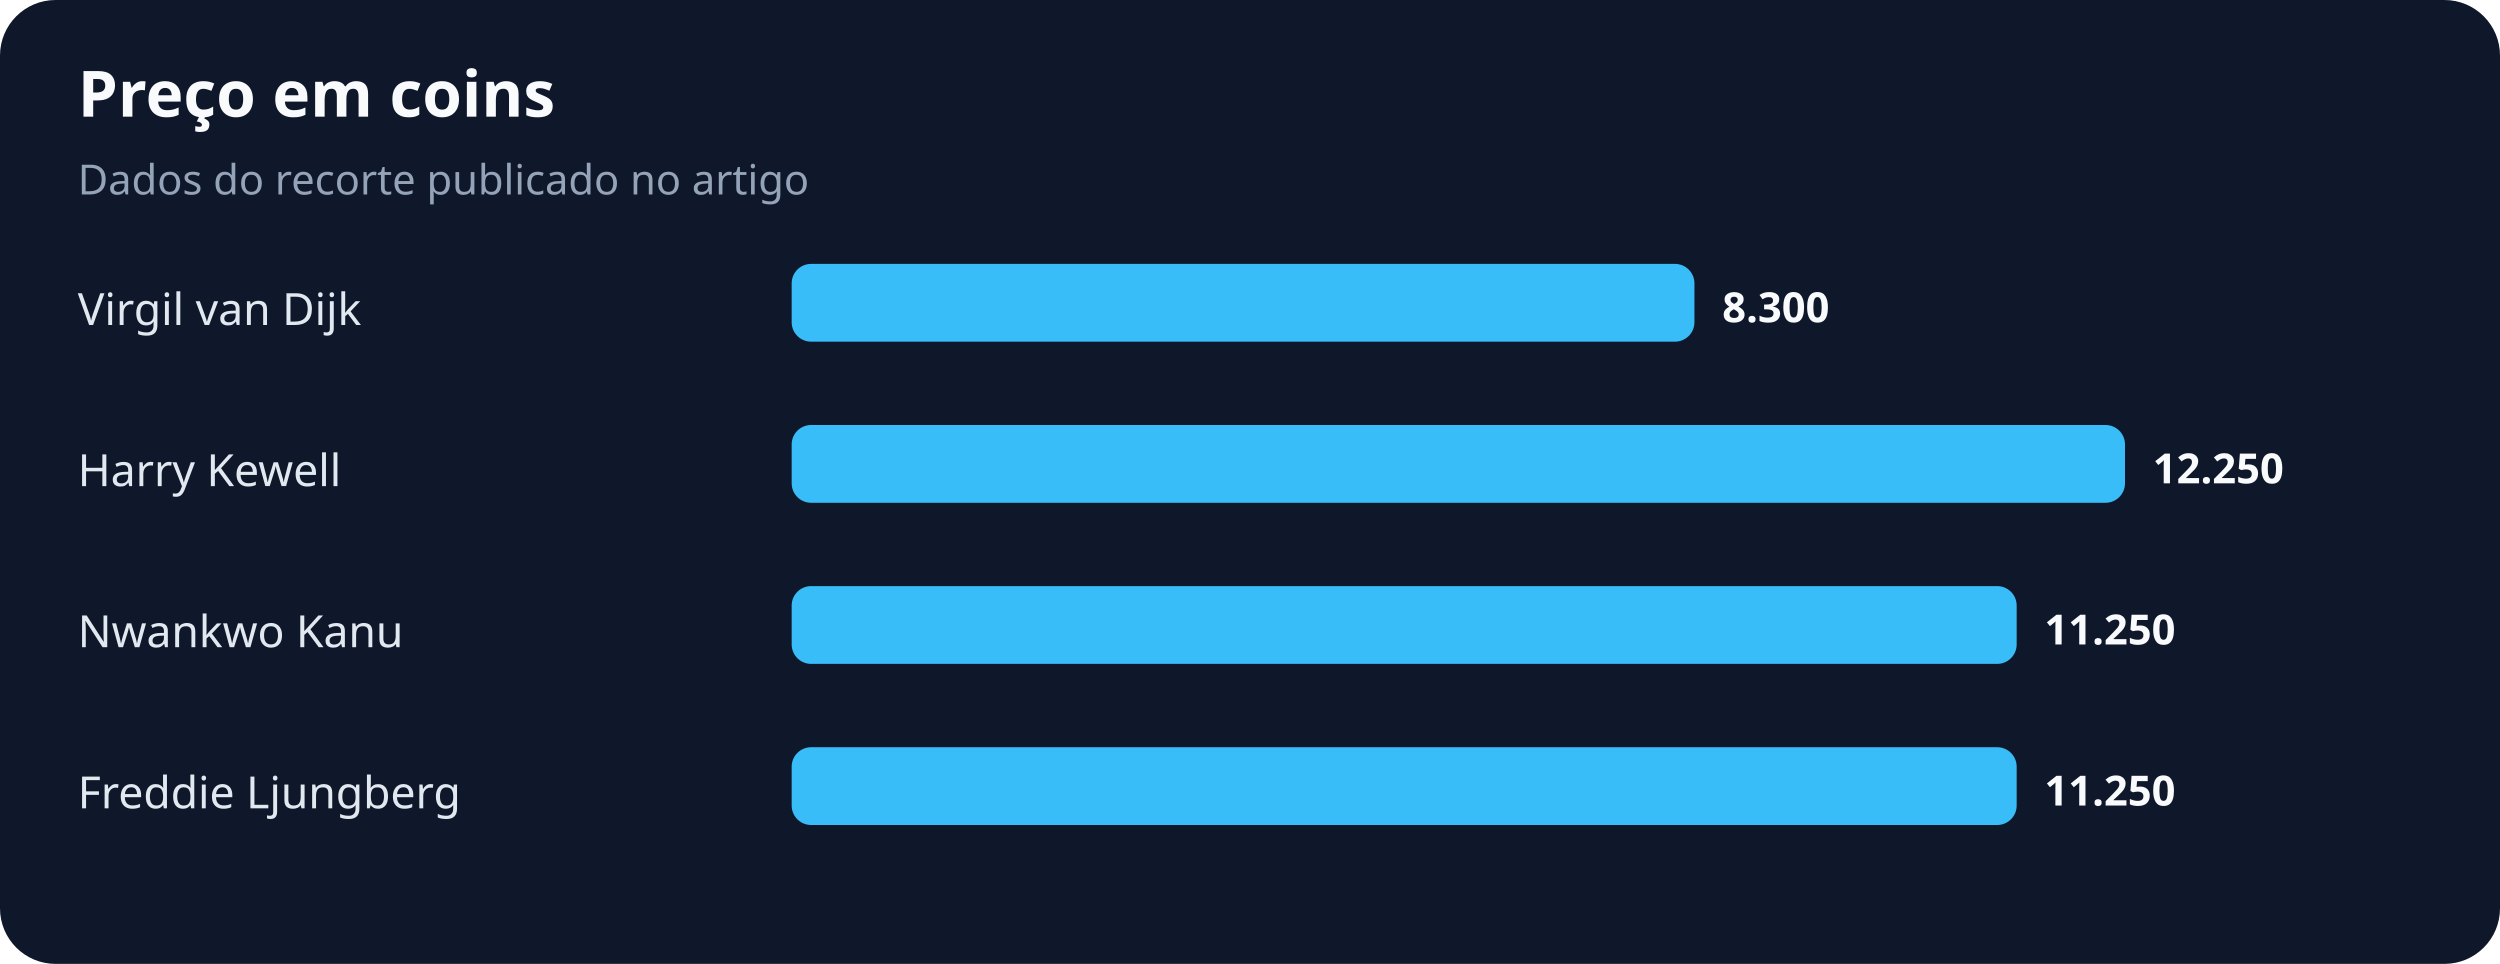
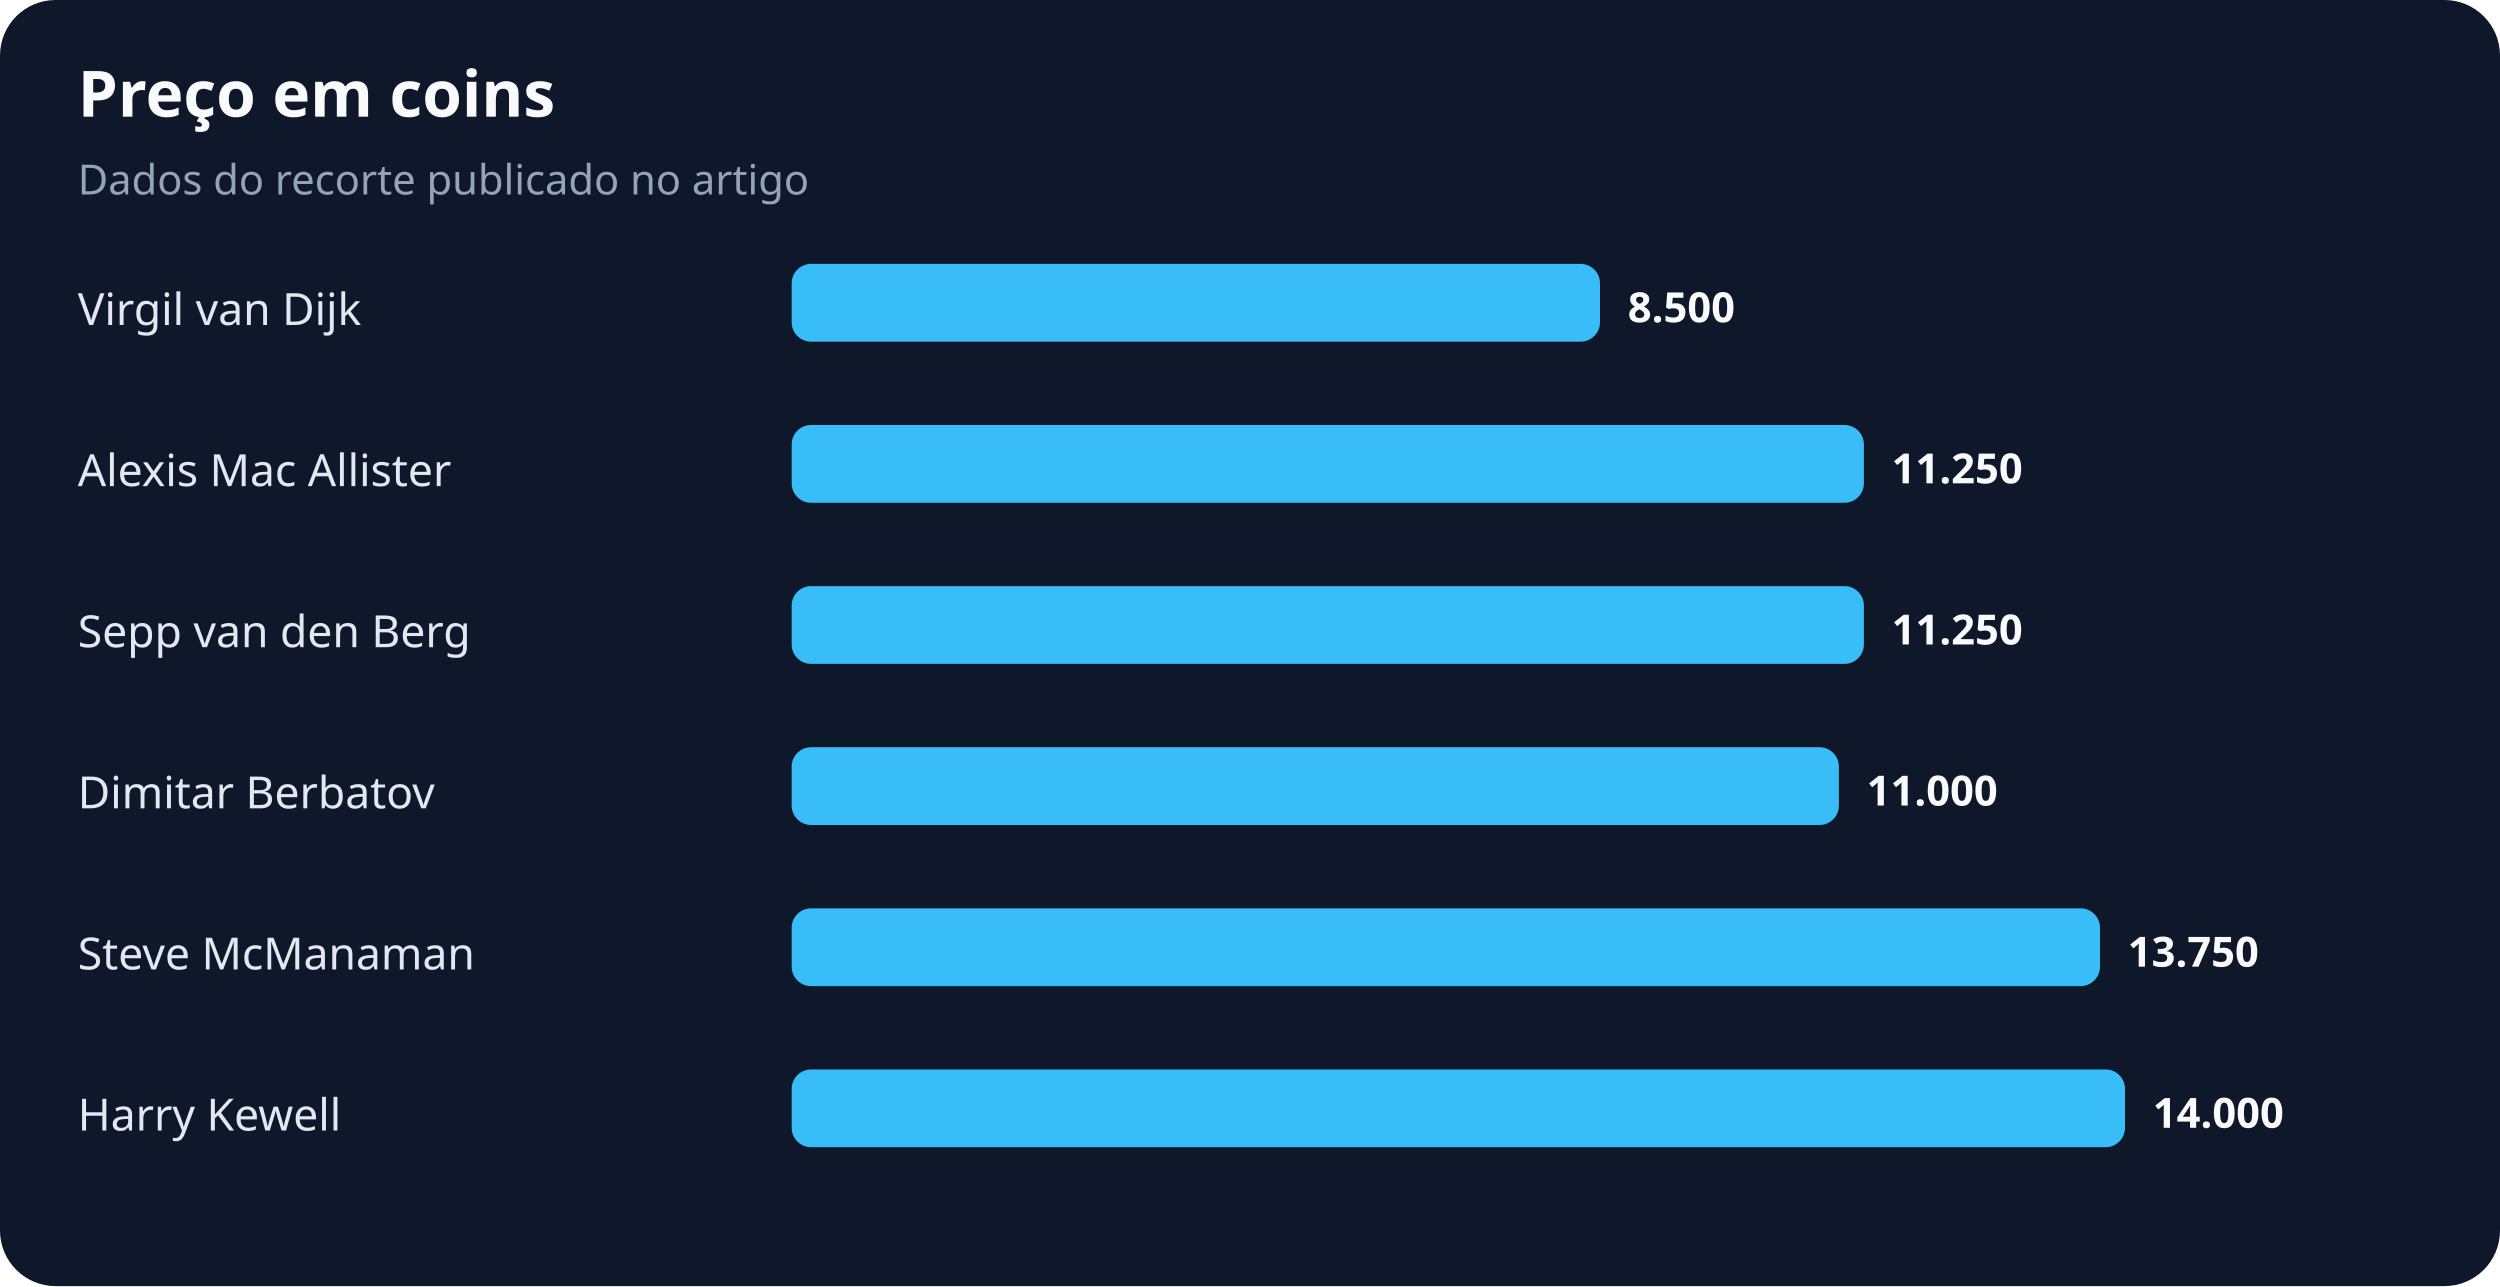
- <svg xmlns="http://www.w3.org/2000/svg" width="900" height="347" viewBox="0 0 900 347" role="img" aria-labelledby="title desc">
+ <svg xmlns="http://www.w3.org/2000/svg" width="900" height="463" viewBox="0 0 900 463" role="img" aria-labelledby="title desc">
  <rect width="100%" height="100%" rx="20" fill="#0f172a" />
  <text x="28" y="42" fill="#f8fafc" font-family="system-ui,sans-serif" font-size="23" font-weight="700">Preço em coins</text>
  <text x="28" y="70" fill="#94a3b8" font-family="system-ui,sans-serif" font-size="15">Dados do recorte publicado no artigo</text>
  <text x="28" y="117" fill="#e2e8f0" font-family="system-ui,sans-serif" font-size="16">Virgil van Dijk</text>
-   <rect x="285" y="95" width="325" height="28" rx="7" fill="#38bdf8" />
-   <text x="620" y="116" fill="#f8fafc" font-family="system-ui,sans-serif" font-size="15" font-weight="700">8.300</text>
-   <text x="28" y="175" fill="#e2e8f0" font-family="system-ui,sans-serif" font-size="16">Harry Kewell</text>
-   <rect x="285" y="153" width="480" height="28" rx="7" fill="#38bdf8" />
-   <text x="775" y="174" fill="#f8fafc" font-family="system-ui,sans-serif" font-size="15" font-weight="700">12.250</text>
-   <text x="28" y="233" fill="#e2e8f0" font-family="system-ui,sans-serif" font-size="16">Nwankwo Kanu</text>
-   <rect x="285" y="211" width="441" height="28" rx="7" fill="#38bdf8" />
-   <text x="736" y="232" fill="#f8fafc" font-family="system-ui,sans-serif" font-size="15" font-weight="700">11.250</text>
-   <text x="28" y="291" fill="#e2e8f0" font-family="system-ui,sans-serif" font-size="16">Freddie Ljungberg</text>
-   <rect x="285" y="269" width="441" height="28" rx="7" fill="#38bdf8" />
-   <text x="736" y="290" fill="#f8fafc" font-family="system-ui,sans-serif" font-size="15" font-weight="700">11.250</text>
+   <rect x="285" y="95" width="291" height="28" rx="7" fill="#38bdf8" />
+   <text x="586" y="116" fill="#f8fafc" font-family="system-ui,sans-serif" font-size="15" font-weight="700">8.500</text>
+   <text x="28" y="175" fill="#e2e8f0" font-family="system-ui,sans-serif" font-size="16">Alexis Mac Allister</text>
+   <rect x="285" y="153" width="386" height="28" rx="7" fill="#38bdf8" />
+   <text x="681" y="174" fill="#f8fafc" font-family="system-ui,sans-serif" font-size="15" font-weight="700">11.250</text>
+   <text x="28" y="233" fill="#e2e8f0" font-family="system-ui,sans-serif" font-size="16">Sepp van den Berg</text>
+   <rect x="285" y="211" width="386" height="28" rx="7" fill="#38bdf8" />
+   <text x="681" y="232" fill="#f8fafc" font-family="system-ui,sans-serif" font-size="15" font-weight="700">11.250</text>
+   <text x="28" y="291" fill="#e2e8f0" font-family="system-ui,sans-serif" font-size="16">Dimitar Berbatov</text>
+   <rect x="285" y="269" width="377" height="28" rx="7" fill="#38bdf8" />
+   <text x="672" y="290" fill="#f8fafc" font-family="system-ui,sans-serif" font-size="15" font-weight="700">11.000</text>
+   <text x="28" y="349" fill="#e2e8f0" font-family="system-ui,sans-serif" font-size="16">Steve McManaman</text>
+   <rect x="285" y="327" width="471" height="28" rx="7" fill="#38bdf8" />
+   <text x="766" y="348" fill="#f8fafc" font-family="system-ui,sans-serif" font-size="15" font-weight="700">13.750</text>
+   <text x="28" y="407" fill="#e2e8f0" font-family="system-ui,sans-serif" font-size="16">Harry Kewell</text>
+   <rect x="285" y="385" width="480" height="28" rx="7" fill="#38bdf8" />
+   <text x="775" y="406" fill="#f8fafc" font-family="system-ui,sans-serif" font-size="15" font-weight="700">14.000</text>
</svg>
